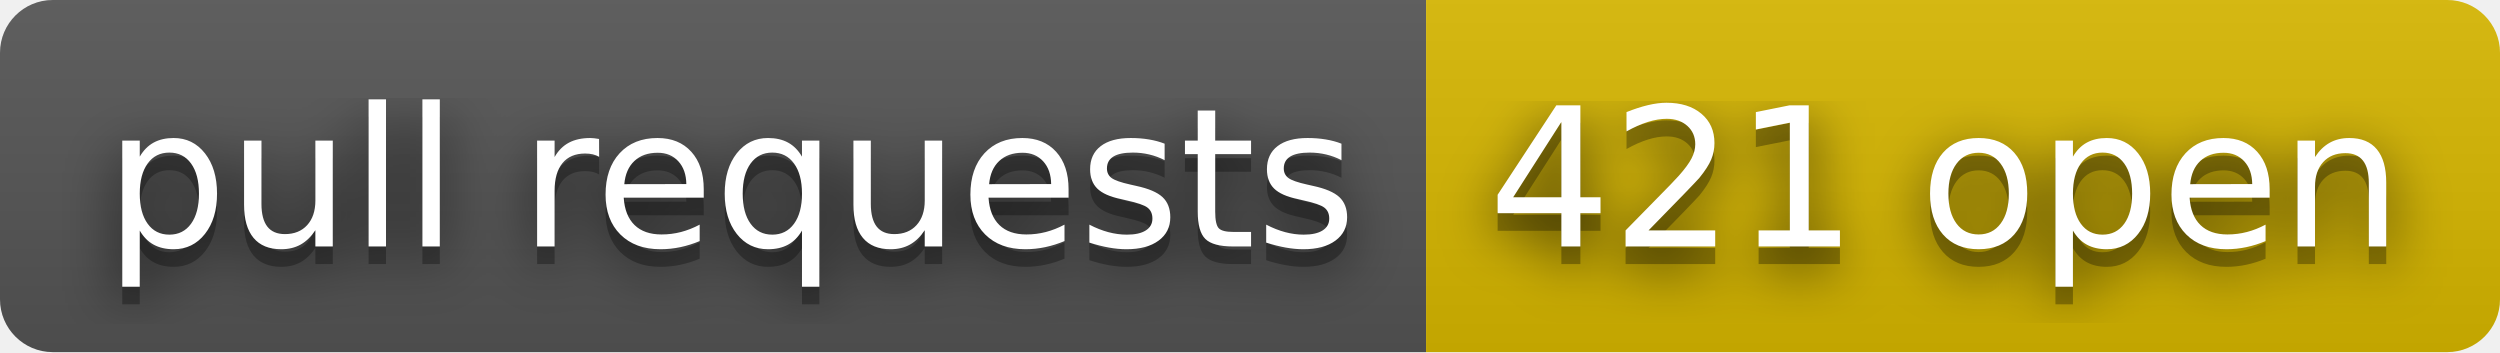
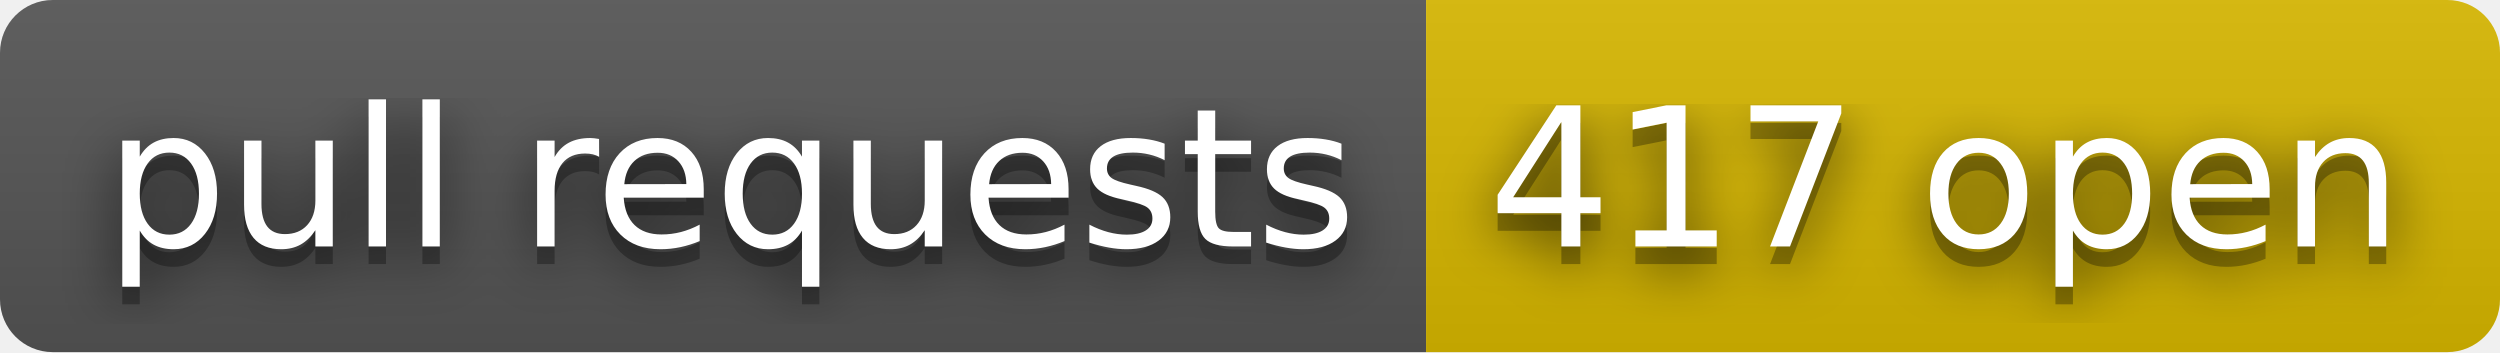
- <svg xmlns="http://www.w3.org/2000/svg" width="142" height="20" role="img" aria-label="pull requests: 421 open">
+ <svg xmlns="http://www.w3.org/2000/svg" width="142" height="20" role="img" aria-label="pull requests: 417 open">
  <filter id="blur">
    <feGaussianBlur stdDeviation="16" />
  </filter>
  <linearGradient id="s" x2="0" y2="100%">
    <stop offset="0" stop-color="#bbb" stop-opacity=".1" />
    <stop offset="1" stop-opacity=".1" />
  </linearGradient>
  <clipPath id="r">
    <rect width="142" height="20" rx="3" />
  </clipPath>
  <g clip-path="url(#r)">
    <rect width="81" height="20" fill="#555" />
    <rect x="81" width="61" height="20" fill="#d8b800" />
    <rect width="142" height="20" fill="url(#s)" />
  </g>
  <g fill="#fff" text-anchor="middle" font-family="Verdana,Geneva,DejaVu Sans,sans-serif" text-rendering="geometricPrecision" font-size="110">
    <g transform="scale(.1)">
      <g aria-hidden="true" fill="#010101">
        <text x="415" y="150" fill-opacity=".8" filter="url(#blur)" textLength="710">pull requests</text>
        <text x="415" y="150" fill-opacity=".3" textLength="710">pull requests</text>
      </g>
      <text x="415" y="140" textLength="710">pull requests</text>
    </g>
    <g transform="scale(.1)">
      <g aria-hidden="true" fill="#010101">
-         <text x="1105" y="150" fill-opacity=".8" filter="url(#blur)" textLength="510">421 open</text>
-         <text x="1105" y="150" fill-opacity=".3" textLength="510">421 open</text>
+         <text x="1105" y="150" fill-opacity=".8" filter="url(#blur)" textLength="510">417 open</text>
+         <text x="1105" y="150" fill-opacity=".3" textLength="510">417 open</text>
      </g>
-       <text x="1105" y="140" textLength="510">421 open</text>
+       <text x="1105" y="140" textLength="510">417 open</text>
    </g>
  </g>
</svg>
